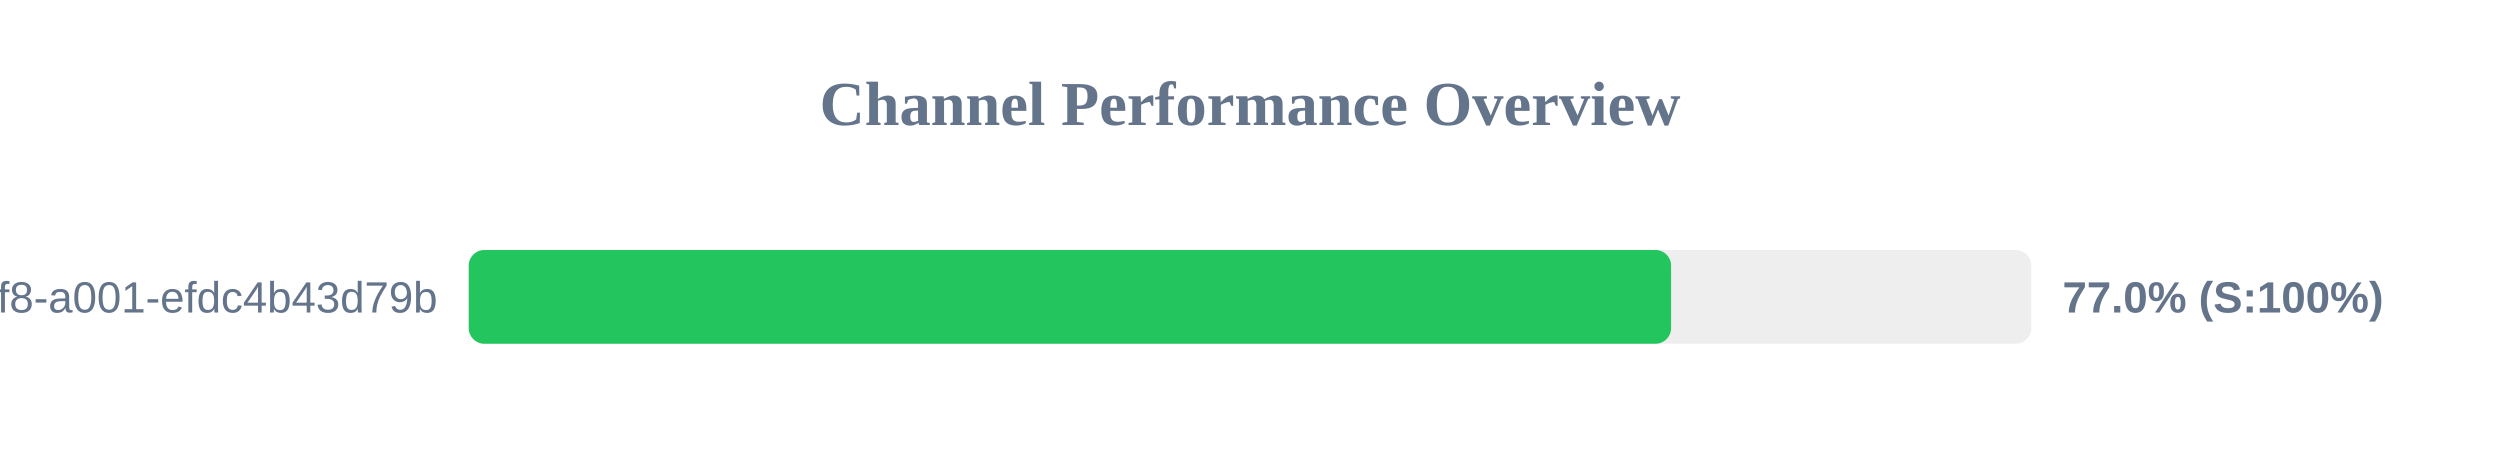
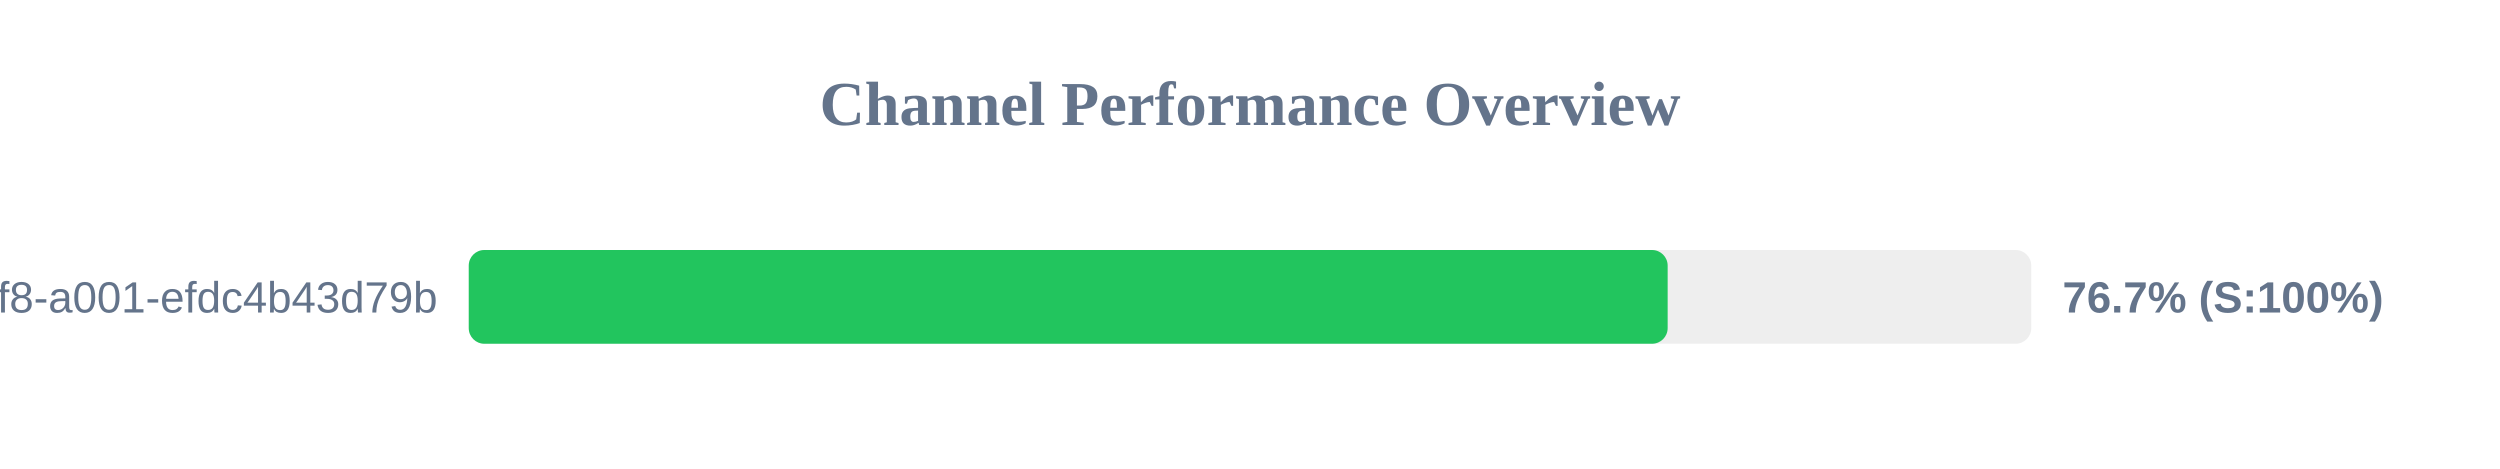
<svg xmlns="http://www.w3.org/2000/svg" width="800" height="150" version="1.1">
  <style>
        .row { font: 14px Arial; fill: #64748b; }
        .score { font: bold 14px Arial; fill: #64748b; }
    </style>
  <text x="400" y="40" text-anchor="middle" font-size="20px" font-weight="bold" fill="#64748b">Channel Performance Overview</text>
  <rect x="150" y="80" width="500" height="30" fill="#eee" rx="5" />
-   <rect x="150" y="80" width="384.75" height="30" fill="#22c55e" rx="5" />
+   <rect x="150" y="80" width="383.65" height="30" fill="#22c55e" rx="5" />
  <text x="140" y="100" text-anchor="end" class="row">?uuid=1fdb6b30-5371-4ff8-a001-efdc4b43d79b</text>
-   <text x="660" y="100" text-anchor="start" class="score">77.0% (S:100%)</text>
+   <text x="660" y="100" text-anchor="start" class="score">76.7% (S:100%)</text>
</svg>
